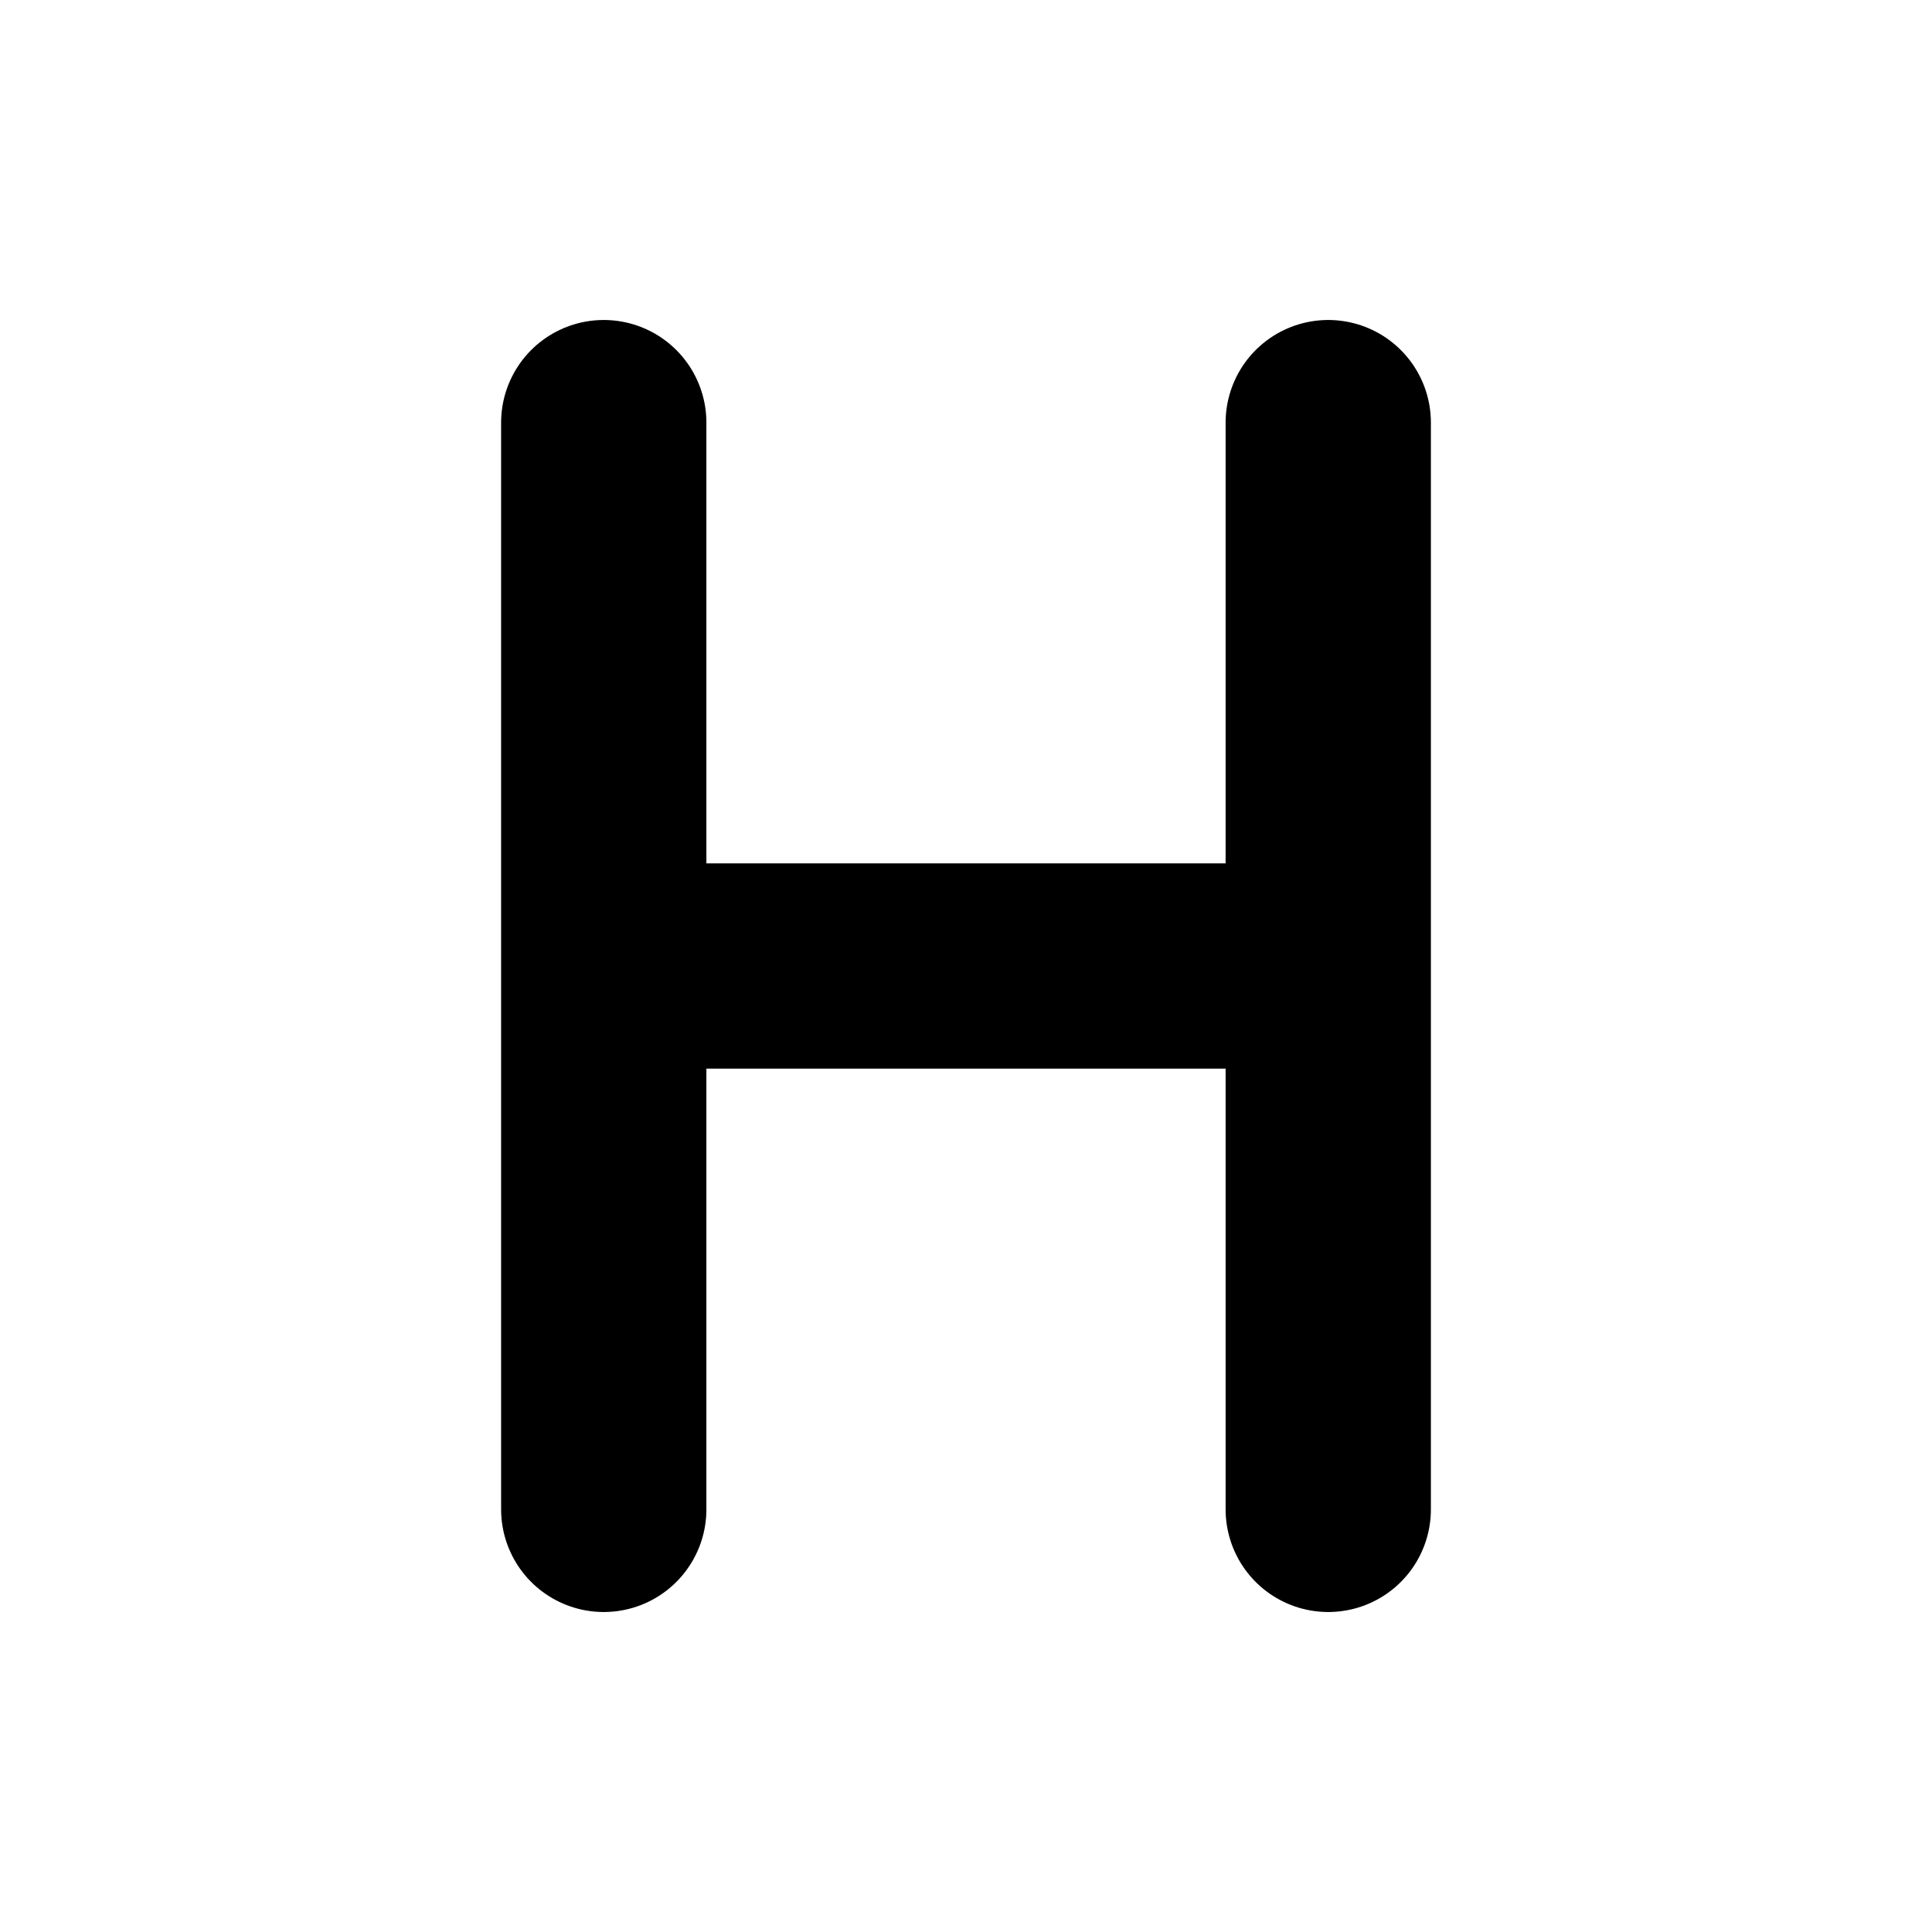
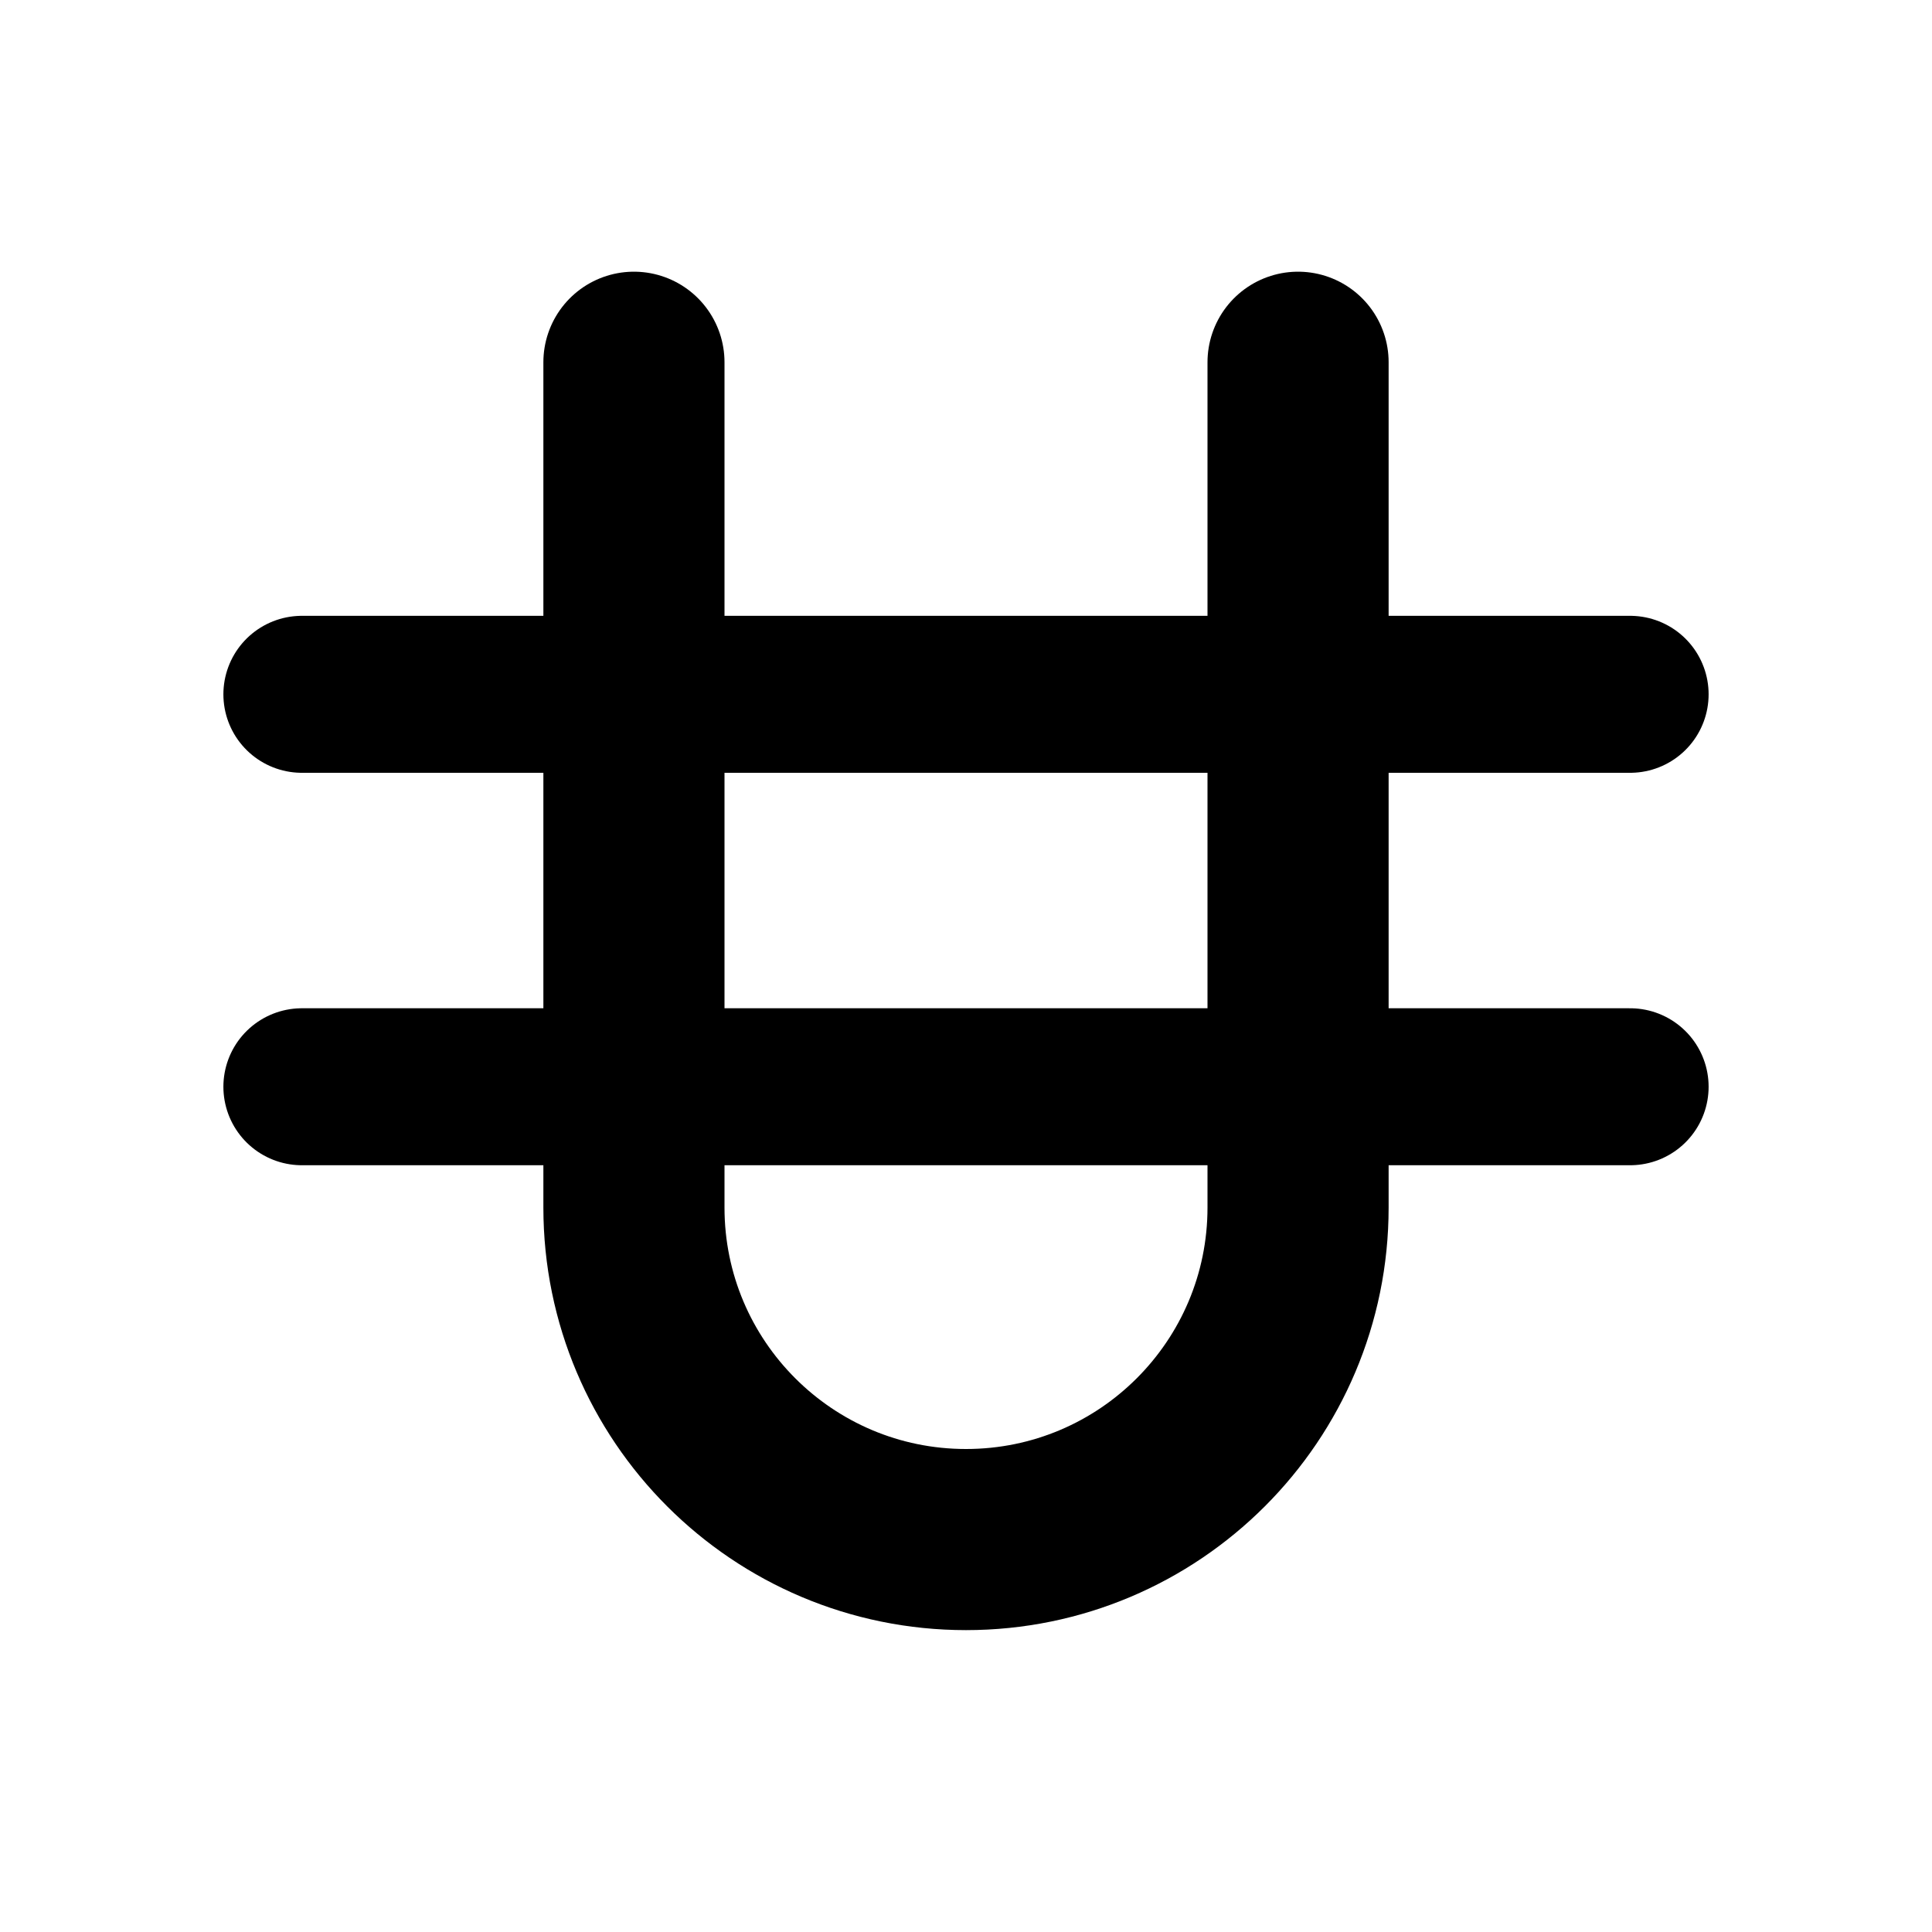
<svg xmlns="http://www.w3.org/2000/svg" viewBox="0 0 32 32">
-   <path d="M10 7v18M22 7v18M10 16h12" stroke="#000" stroke-width="3.4" stroke-linecap="round" fill="none" />
+   <path d="M10.5 6V20A5.5 5.5 0 0 0 21.5 20V6" stroke="#000" stroke-width="3" stroke-linecap="round" stroke-linejoin="round" fill="none" />
+   <path d="M5 11.5H27M5 18H27" stroke="#000" stroke-width="2.6" stroke-linecap="round" fill="none" />
</svg>
